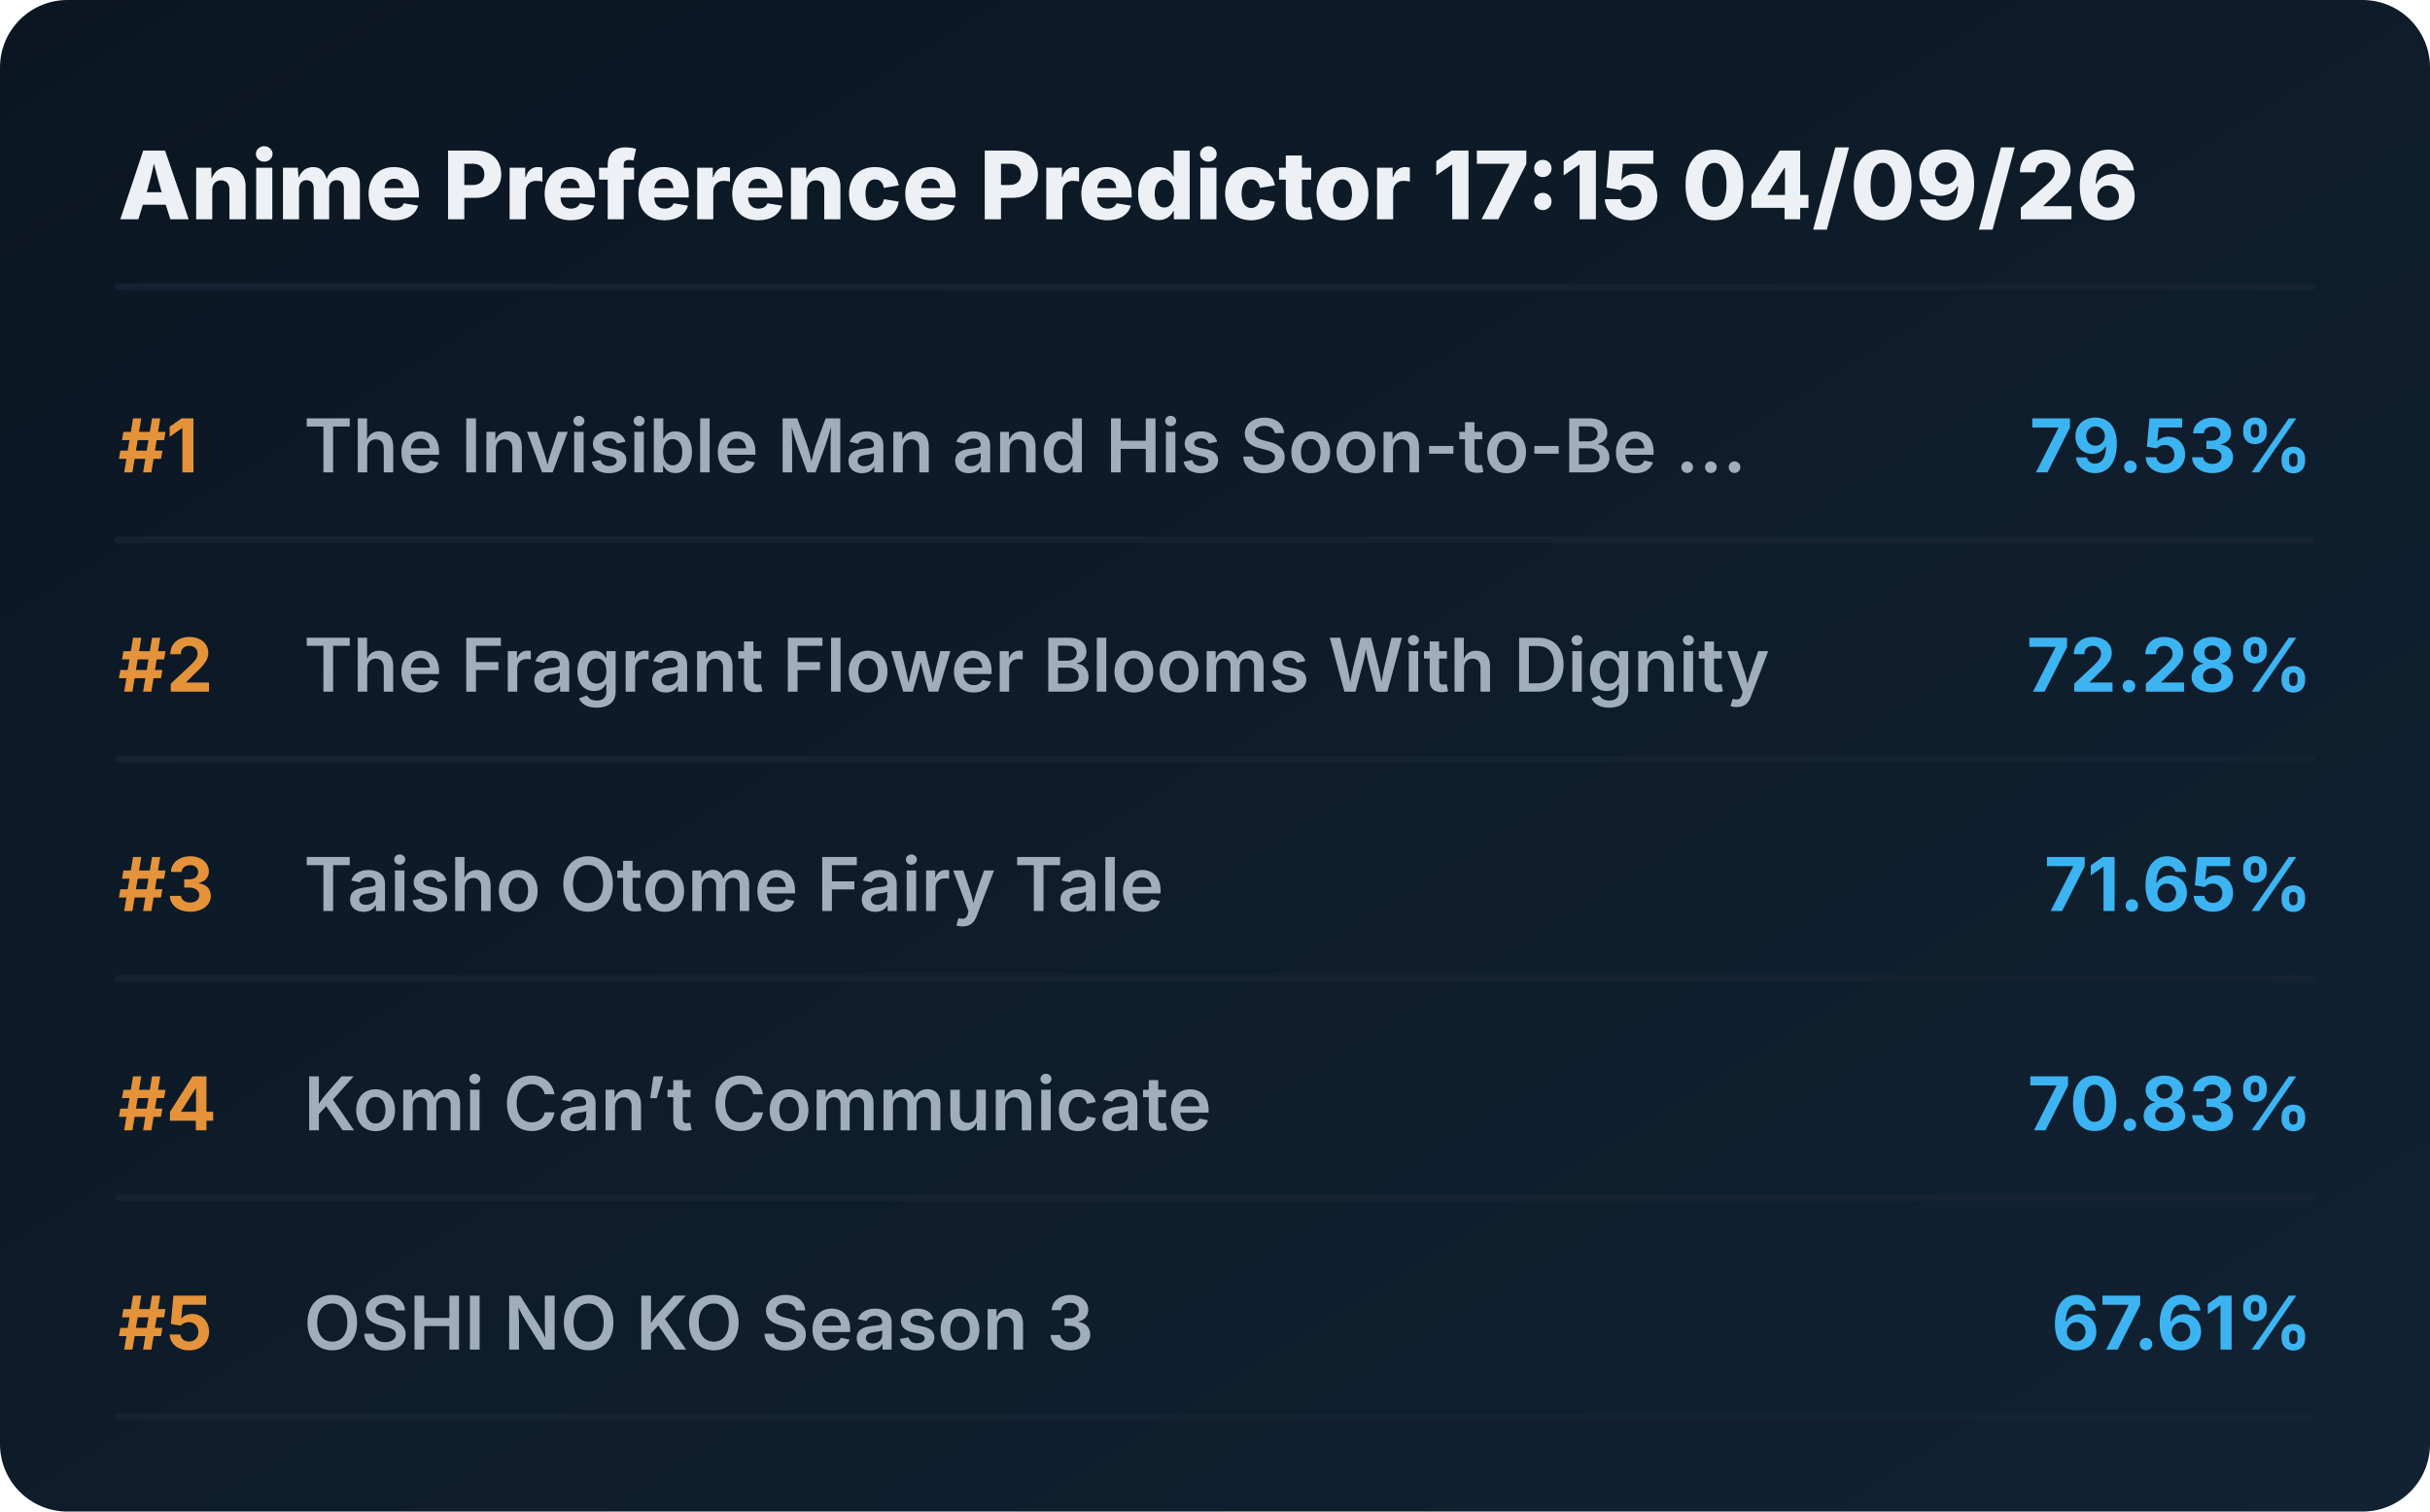
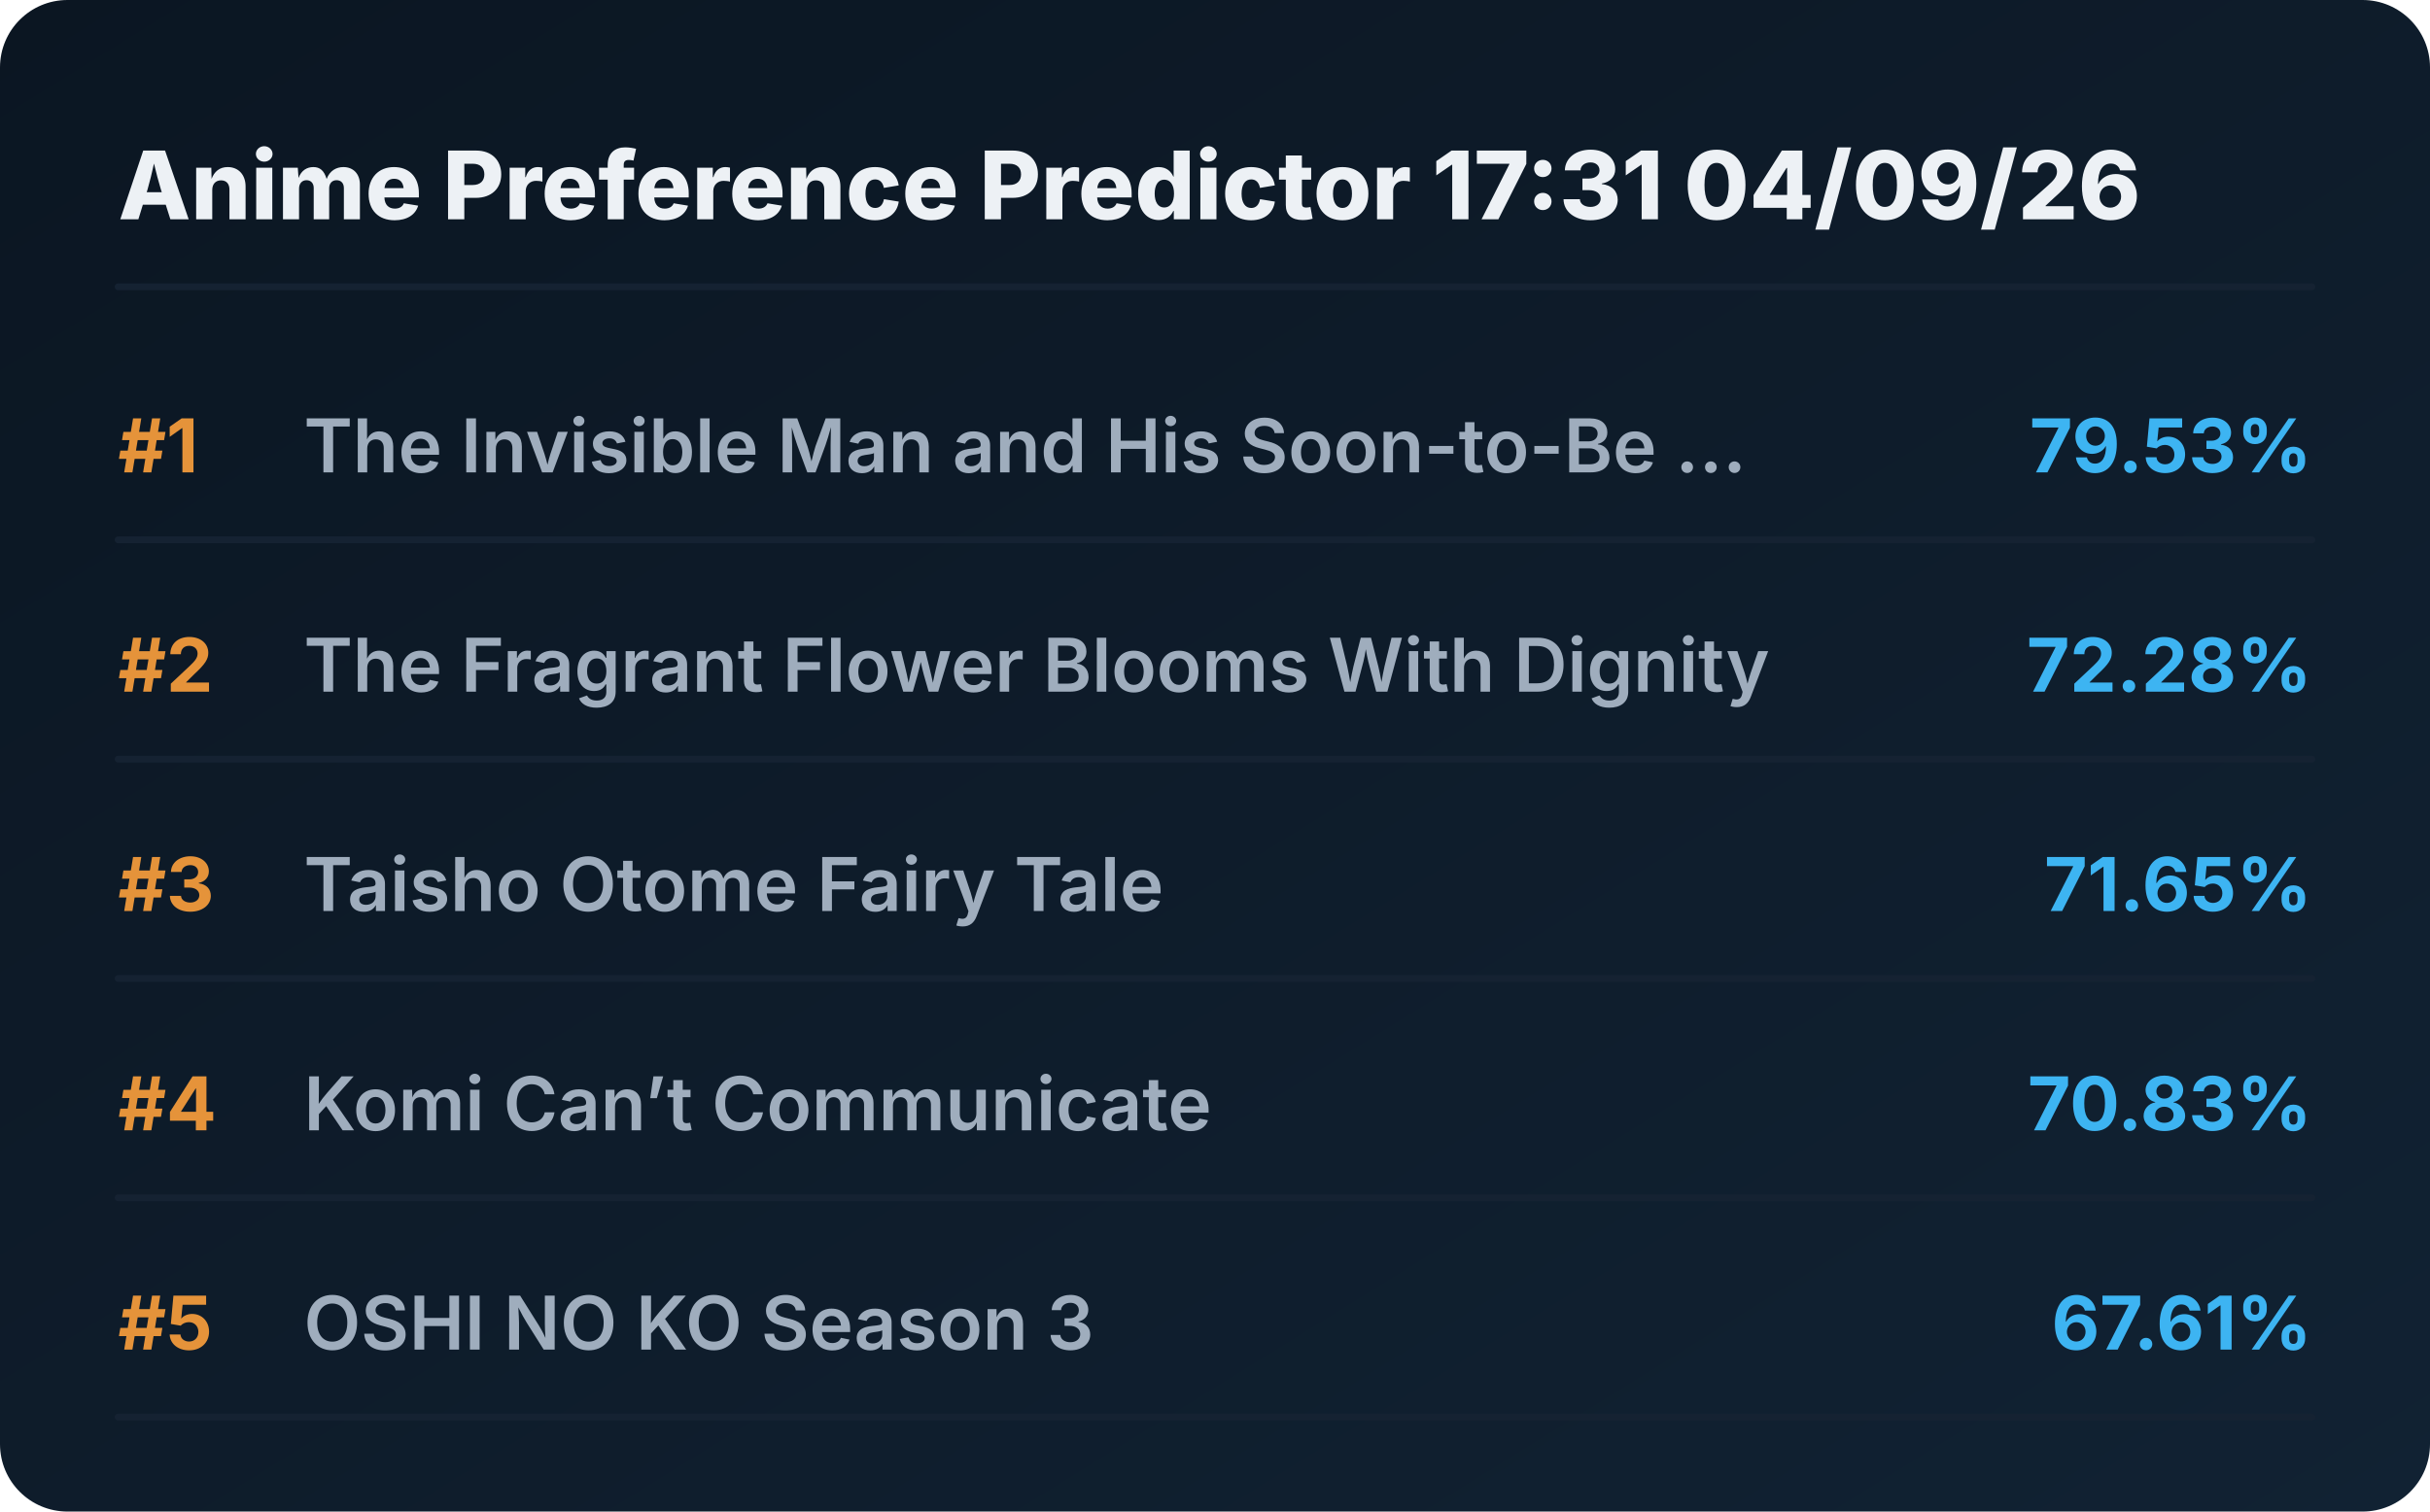
<svg xmlns="http://www.w3.org/2000/svg" viewBox="0 0 720 448" preserveAspectRatio="xMidYMid meet" style="width: 100%; height: auto; max-width: 720px;">
  <defs>
    <linearGradient id="boxGrad" x1="0%" y1="0%" x2="100%" y2="100%">
      <stop offset="0%" stop-color="#0b1622" />
      <stop offset="100%" stop-color="#112233" />
    </linearGradient>
    <clipPath id="titleClip">
      <rect x="90" y="0" width="510" height="100%" />
    </clipPath>
  </defs>
  <style>
    .bg { fill: url(#boxGrad); rx: 20px; }
    .header { font-family: 'Overpass', 'Inter', system-ui, sans-serif; font-weight: 800; font-size: 28px; fill: #edf1f5; }
    .rank { font-family: 'Overpass', 'Inter', system-ui, sans-serif; font-weight: 700; font-size: 22px; fill: #e5933a; }
    .title { font-family: 'Overpass', 'Inter', system-ui, sans-serif; font-weight: 600; font-size: 22px; fill: #9fadbd; }
    .score { font-family: 'Overpass', 'Inter', system-ui, sans-serif; font-weight: 700; font-size: 22px; fill: #3db4f2; }
    .line { stroke: #152232; stroke-width: 2; stroke-linecap: round; }
  </style>
  <rect class="bg" width="720" height="448" />
-   <text x="35" y="65" class="header">Anime Preference Predictor 17:15 04/09/26</text>
+   <text x="35" y="65" class="header">Anime Preference Predictor 17:31 04/09/26</text>
  <line x1="35" y1="85" x2="685" y2="85" class="line" />
  <g transform="translate(0, 0)">
    <text x="35" y="140" class="rank">#1</text>
    <text x="90" y="140" class="title">The Invisible Man and His Soon-to-Be ...</text>
    <text x="685" y="140" class="score" text-anchor="end">79.53%</text>
    <line x1="35" y1="160" x2="685" y2="160" class="line" />
  </g>
  <g transform="translate(0, 65)">
    <text x="35" y="140" class="rank">#2</text>
    <text x="90" y="140" class="title">The Fragrant Flower Blooms With Dignity</text>
    <text x="685" y="140" class="score" text-anchor="end">72.28%</text>
    <line x1="35" y1="160" x2="685" y2="160" class="line" />
  </g>
  <g transform="translate(0, 130)">
    <text x="35" y="140" class="rank">#3</text>
    <text x="90" y="140" class="title">Taisho Otome Fairy Tale</text>
    <text x="685" y="140" class="score" text-anchor="end">71.65%</text>
    <line x1="35" y1="160" x2="685" y2="160" class="line" />
  </g>
  <g transform="translate(0, 195)">
    <text x="35" y="140" class="rank">#4</text>
    <text x="90" y="140" class="title">Komi Can’t Communicate</text>
    <text x="685" y="140" class="score" text-anchor="end">70.83%</text>
    <line x1="35" y1="160" x2="685" y2="160" class="line" />
  </g>
  <g transform="translate(0, 260)">
    <text x="35" y="140" class="rank">#5</text>
    <text x="90" y="140" class="title">OSHI NO KO Season 3</text>
    <text x="685" y="140" class="score" text-anchor="end">67.61%</text>
    <line x1="35" y1="160" x2="685" y2="160" class="line" />
  </g>
</svg>
